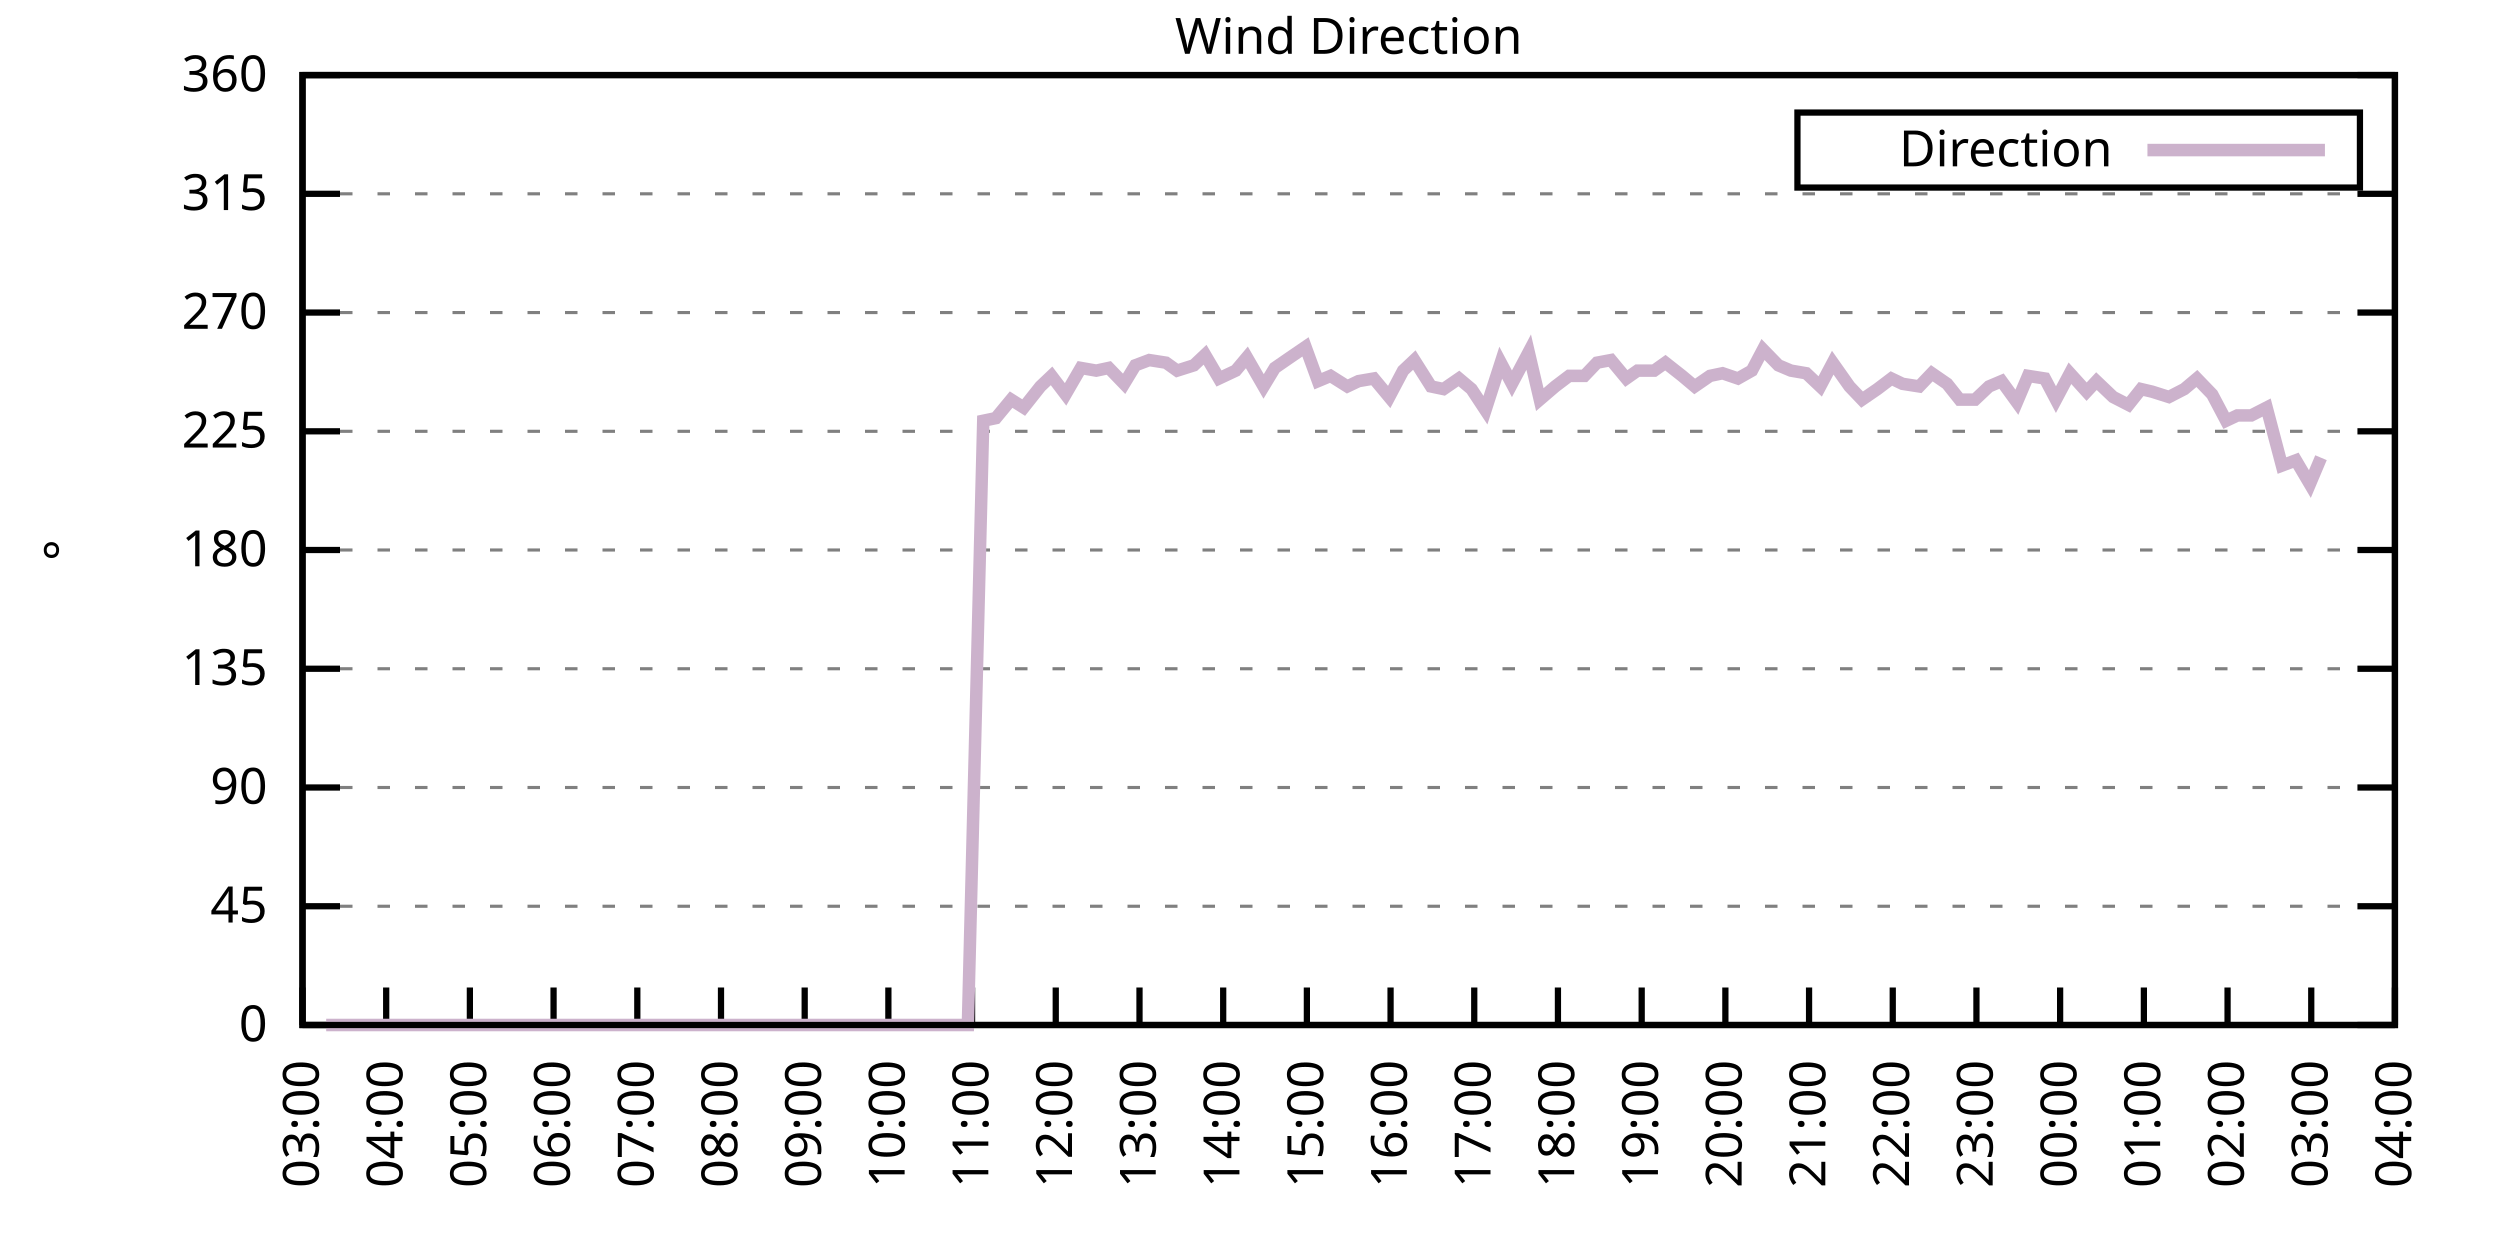
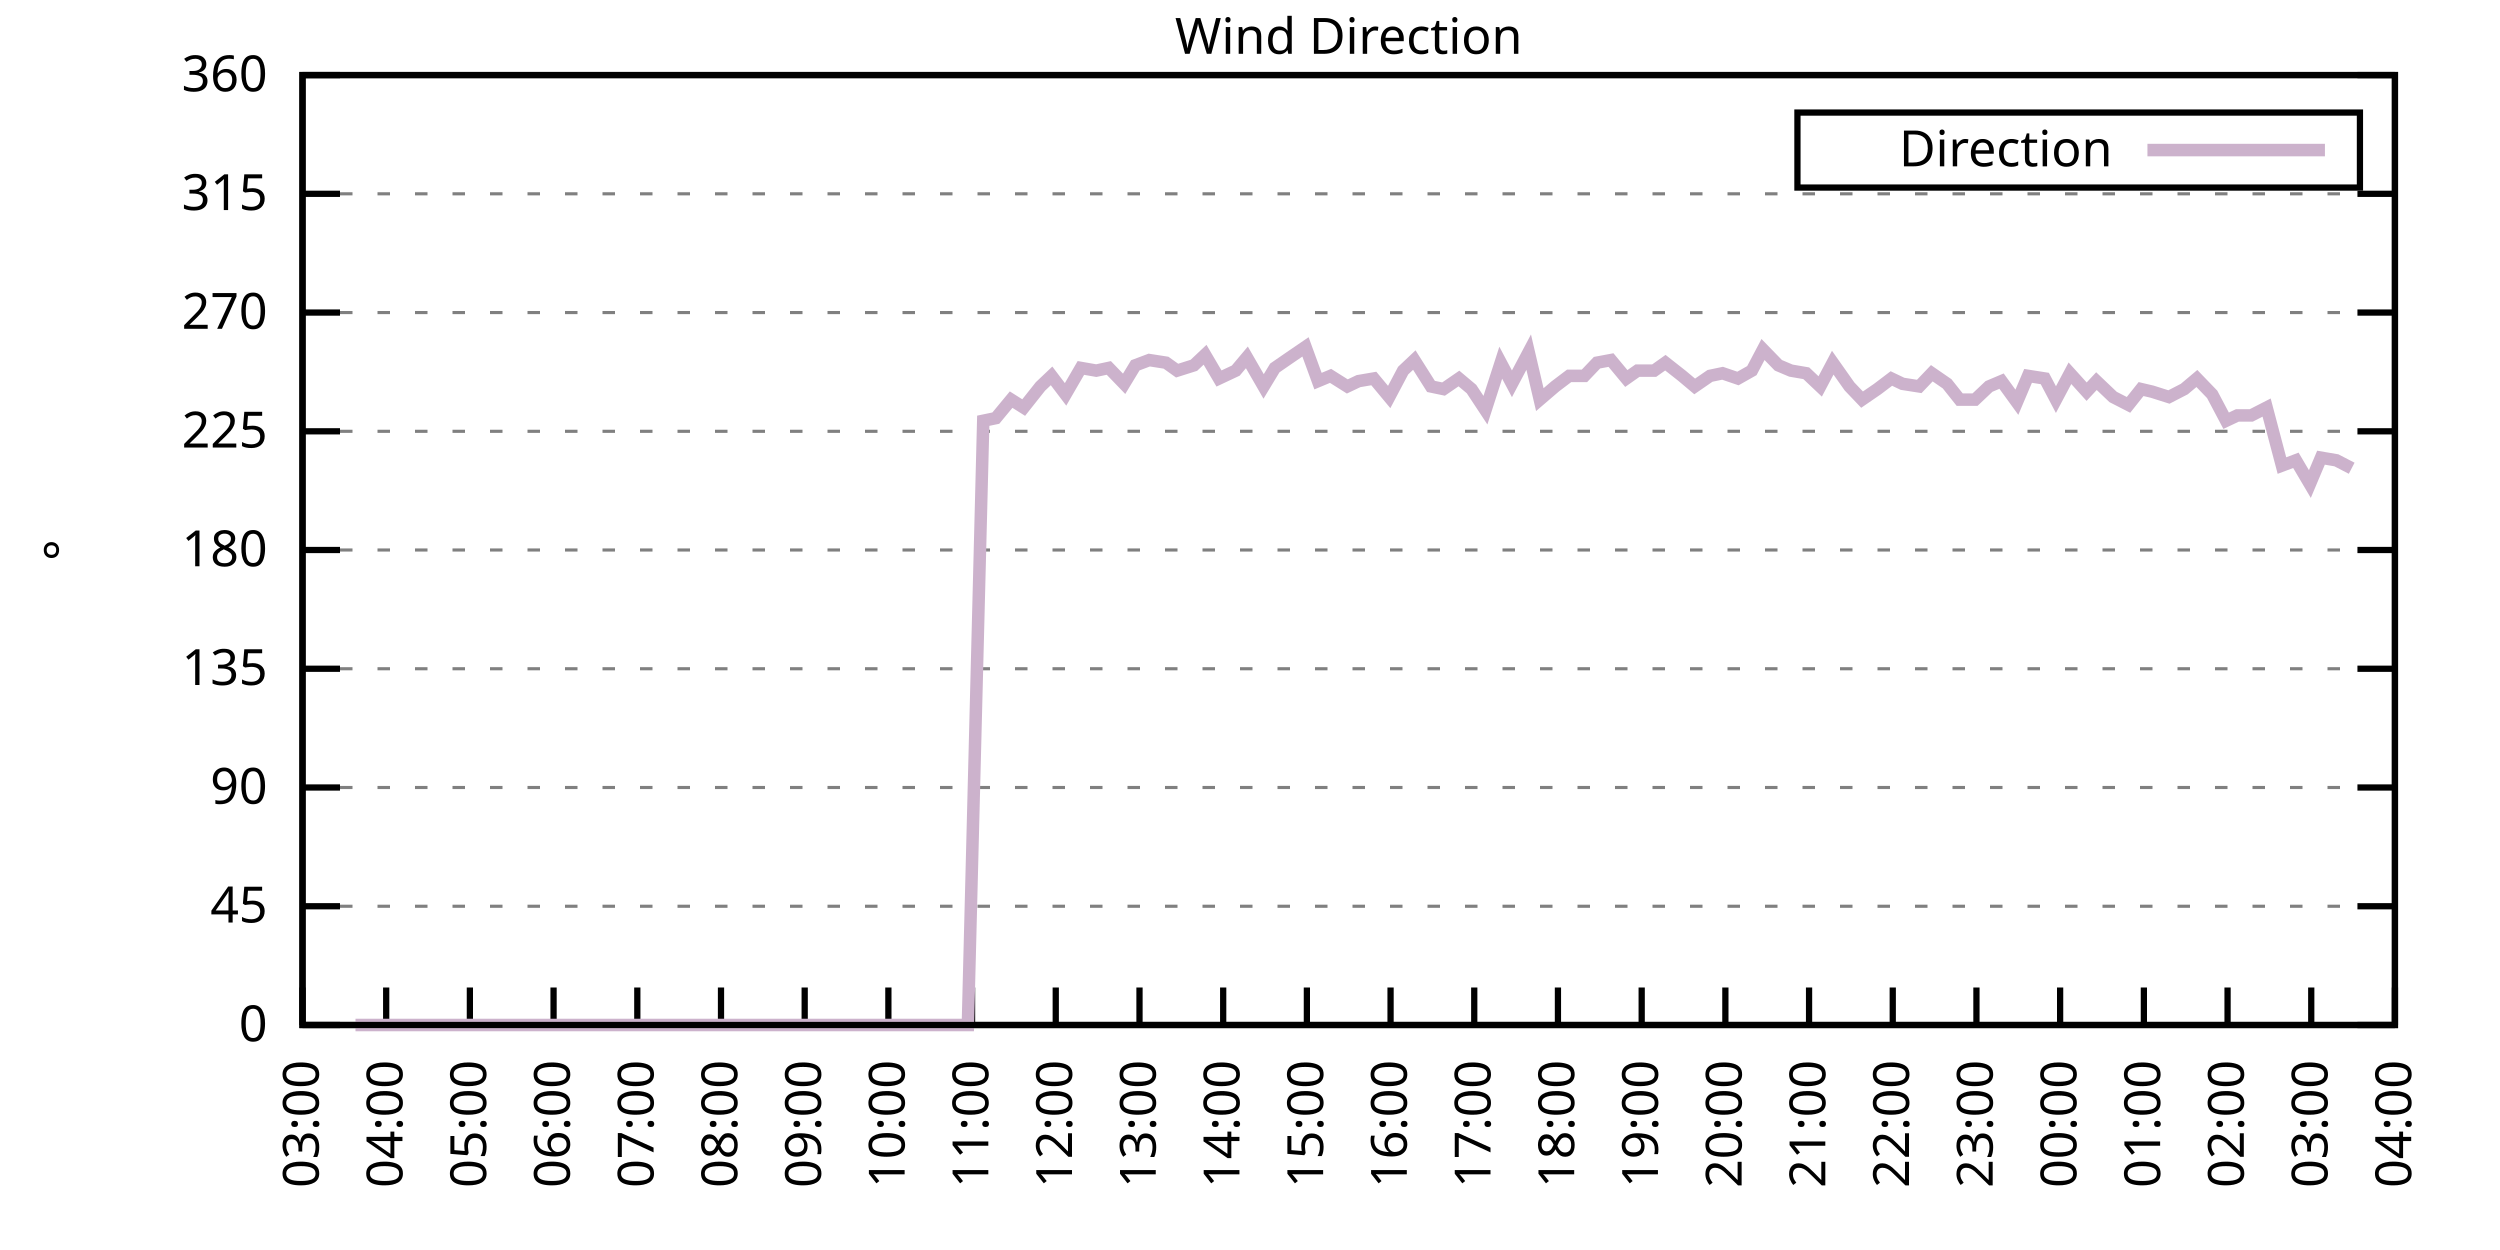
<svg xmlns="http://www.w3.org/2000/svg" xmlns:xlink="http://www.w3.org/1999/xlink" width="400" height="200" viewBox="0 0 400 200">
  <g id="gnuplot_canvas">
    <rect x="0" y="0" width="400" height="200" fill="none" />
    <defs>
      <circle id="gpDot" r="0.5" stroke-width="0.5" stroke="currentColor" />
      <path id="gpPt0" stroke-width="0.333" stroke="currentColor" d="M-1,0 h2 M0,-1 v2" />
      <path id="gpPt1" stroke-width="0.333" stroke="currentColor" d="M-1,-1 L1,1 M1,-1 L-1,1" />
      <path id="gpPt2" stroke-width="0.333" stroke="currentColor" d="M-1,0 L1,0 M0,-1 L0,1 M-1,-1 L1,1 M-1,1 L1,-1" />
      <rect id="gpPt3" stroke-width="0.333" stroke="currentColor" x="-1" y="-1" width="2" height="2" />
      <rect id="gpPt4" stroke-width="0.333" stroke="currentColor" fill="currentColor" x="-1" y="-1" width="2" height="2" />
      <circle id="gpPt5" stroke-width="0.333" stroke="currentColor" cx="0" cy="0" r="1" />
      <use xlink:href="#gpPt5" id="gpPt6" fill="currentColor" stroke="none" />
      <path id="gpPt7" stroke-width="0.333" stroke="currentColor" d="M0,-1.33 L-1.33,0.67 L1.33,0.67 z" />
      <use xlink:href="#gpPt7" id="gpPt8" fill="currentColor" stroke="none" />
      <use xlink:href="#gpPt7" id="gpPt9" stroke="currentColor" transform="rotate(180)" />
      <use xlink:href="#gpPt9" id="gpPt10" fill="currentColor" stroke="none" />
      <use xlink:href="#gpPt3" id="gpPt11" stroke="currentColor" transform="rotate(45)" />
      <use xlink:href="#gpPt11" id="gpPt12" fill="currentColor" stroke="none" />
      <path id="gpPt13" stroke-width="0.333" stroke="currentColor" d="M0,1.330 L1.265,0.411 L0.782,-1.067 L-0.782,-1.076 L-1.265,0.411 z" />
      <use xlink:href="#gpPt13" id="gpPt14" fill="currentColor" stroke="none" />
      <filter id="textbox" filterUnits="objectBoundingBox" x="0" y="0" height="1" width="1">
        <feFlood flood-color="white" flood-opacity="1" result="bgnd" />
        <feComposite in="SourceGraphic" in2="bgnd" operator="atop" />
      </filter>
      <filter id="greybox" filterUnits="objectBoundingBox" x="0" y="0" height="1" width="1">
        <feFlood flood-color="lightgrey" flood-opacity="1" result="grey" />
        <feComposite in="SourceGraphic" in2="grey" operator="atop" />
      </filter>
    </defs>
    <g fill="none" color="white" stroke="currentColor" stroke-width="1.00" stroke-linecap="butt" stroke-linejoin="miter">
</g>
    <g fill="none" color="black" stroke="currentColor" stroke-width="1.00" stroke-linecap="butt" stroke-linejoin="miter">
      <g stroke="none" shape-rendering="crispEdges">
        <polygon fill="rgb(255, 255, 255)" points="48.40,164.00 383.18,164.00 383.18,12.02 48.40,12.02 " />
      </g>
    </g>
    <g fill="none" color="black" stroke="currentColor" stroke-width="1.00" stroke-linecap="butt" stroke-linejoin="miter">
</g>
    <g fill="none" color="black" stroke="black" stroke-width="0.50" stroke-linecap="butt" stroke-linejoin="miter">
</g>
    <g fill="none" color="gray" stroke="currentColor" stroke-width="0.50" stroke-linecap="butt" stroke-linejoin="miter">
      <path stroke="gray" stroke-dasharray="2,4" class="gridline" d="M48.40,164.00 L383.19,164.00  " />
    </g>
    <g fill="none" color="gray" stroke="gray" stroke-width="1.00" stroke-linecap="butt" stroke-linejoin="miter">
</g>
    <g fill="none" color="black" stroke="currentColor" stroke-width="1.00" stroke-linecap="butt" stroke-linejoin="miter">
      <path stroke="black" d="M48.40,164.00 L54.40,164.00 M383.19,164.00 L377.19,164.00  " />
      <g transform="translate(42.80,166.60)" stroke="none" fill="black" font-family="Sans" font-size="8.00" text-anchor="end">
        <text>
          <tspan font-family="Sans"> 0</tspan>
        </text>
      </g>
    </g>
    <g fill="none" color="black" stroke="currentColor" stroke-width="1.00" stroke-linecap="butt" stroke-linejoin="miter">
</g>
    <g fill="none" color="black" stroke="black" stroke-width="0.50" stroke-linecap="butt" stroke-linejoin="miter">
</g>
    <g fill="none" color="gray" stroke="currentColor" stroke-width="0.50" stroke-linecap="butt" stroke-linejoin="miter">
      <path stroke="gray" stroke-dasharray="2,4" class="gridline" d="M48.40,145.00 L383.19,145.00  " />
    </g>
    <g fill="none" color="gray" stroke="gray" stroke-width="1.00" stroke-linecap="butt" stroke-linejoin="miter">
</g>
    <g fill="none" color="black" stroke="currentColor" stroke-width="1.00" stroke-linecap="butt" stroke-linejoin="miter">
      <path stroke="black" d="M48.40,145.00 L54.40,145.00 M383.19,145.00 L377.19,145.00  " />
      <g transform="translate(42.80,147.60)" stroke="none" fill="black" font-family="Sans" font-size="8.00" text-anchor="end">
        <text>
          <tspan font-family="Sans"> 45</tspan>
        </text>
      </g>
    </g>
    <g fill="none" color="black" stroke="currentColor" stroke-width="1.00" stroke-linecap="butt" stroke-linejoin="miter">
</g>
    <g fill="none" color="black" stroke="black" stroke-width="0.50" stroke-linecap="butt" stroke-linejoin="miter">
</g>
    <g fill="none" color="gray" stroke="currentColor" stroke-width="0.50" stroke-linecap="butt" stroke-linejoin="miter">
      <path stroke="gray" stroke-dasharray="2,4" class="gridline" d="M48.40,126.00 L383.19,126.00  " />
    </g>
    <g fill="none" color="gray" stroke="gray" stroke-width="1.00" stroke-linecap="butt" stroke-linejoin="miter">
</g>
    <g fill="none" color="black" stroke="currentColor" stroke-width="1.00" stroke-linecap="butt" stroke-linejoin="miter">
      <path stroke="black" d="M48.40,126.00 L54.40,126.00 M383.19,126.00 L377.19,126.00  " />
      <g transform="translate(42.80,128.60)" stroke="none" fill="black" font-family="Sans" font-size="8.00" text-anchor="end">
        <text>
          <tspan font-family="Sans"> 90</tspan>
        </text>
      </g>
    </g>
    <g fill="none" color="black" stroke="currentColor" stroke-width="1.00" stroke-linecap="butt" stroke-linejoin="miter">
</g>
    <g fill="none" color="black" stroke="black" stroke-width="0.50" stroke-linecap="butt" stroke-linejoin="miter">
</g>
    <g fill="none" color="gray" stroke="currentColor" stroke-width="0.50" stroke-linecap="butt" stroke-linejoin="miter">
      <path stroke="gray" stroke-dasharray="2,4" class="gridline" d="M48.40,107.00 L383.19,107.00  " />
    </g>
    <g fill="none" color="gray" stroke="gray" stroke-width="1.00" stroke-linecap="butt" stroke-linejoin="miter">
</g>
    <g fill="none" color="black" stroke="currentColor" stroke-width="1.00" stroke-linecap="butt" stroke-linejoin="miter">
      <path stroke="black" d="M48.40,107.00 L54.40,107.00 M383.19,107.00 L377.19,107.00  " />
      <g transform="translate(42.80,109.60)" stroke="none" fill="black" font-family="Sans" font-size="8.00" text-anchor="end">
        <text>
          <tspan font-family="Sans"> 135</tspan>
        </text>
      </g>
    </g>
    <g fill="none" color="black" stroke="currentColor" stroke-width="1.00" stroke-linecap="butt" stroke-linejoin="miter">
</g>
    <g fill="none" color="black" stroke="black" stroke-width="0.50" stroke-linecap="butt" stroke-linejoin="miter">
</g>
    <g fill="none" color="gray" stroke="currentColor" stroke-width="0.50" stroke-linecap="butt" stroke-linejoin="miter">
      <path stroke="gray" stroke-dasharray="2,4" class="gridline" d="M48.40,88.00 L383.19,88.00  " />
    </g>
    <g fill="none" color="gray" stroke="gray" stroke-width="1.00" stroke-linecap="butt" stroke-linejoin="miter">
</g>
    <g fill="none" color="black" stroke="currentColor" stroke-width="1.00" stroke-linecap="butt" stroke-linejoin="miter">
      <path stroke="black" d="M48.40,88.00 L54.40,88.00 M383.19,88.00 L377.19,88.00  " />
      <g transform="translate(42.80,90.60)" stroke="none" fill="black" font-family="Sans" font-size="8.00" text-anchor="end">
        <text>
          <tspan font-family="Sans"> 180</tspan>
        </text>
      </g>
    </g>
    <g fill="none" color="black" stroke="currentColor" stroke-width="1.00" stroke-linecap="butt" stroke-linejoin="miter">
</g>
    <g fill="none" color="black" stroke="black" stroke-width="0.50" stroke-linecap="butt" stroke-linejoin="miter">
</g>
    <g fill="none" color="gray" stroke="currentColor" stroke-width="0.50" stroke-linecap="butt" stroke-linejoin="miter">
      <path stroke="gray" stroke-dasharray="2,4" class="gridline" d="M48.40,69.01 L383.19,69.01  " />
    </g>
    <g fill="none" color="gray" stroke="gray" stroke-width="1.00" stroke-linecap="butt" stroke-linejoin="miter">
</g>
    <g fill="none" color="black" stroke="currentColor" stroke-width="1.00" stroke-linecap="butt" stroke-linejoin="miter">
      <path stroke="black" d="M48.40,69.01 L54.40,69.01 M383.19,69.01 L377.19,69.01  " />
      <g transform="translate(42.80,71.61)" stroke="none" fill="black" font-family="Sans" font-size="8.00" text-anchor="end">
        <text>
          <tspan font-family="Sans"> 225</tspan>
        </text>
      </g>
    </g>
    <g fill="none" color="black" stroke="currentColor" stroke-width="1.00" stroke-linecap="butt" stroke-linejoin="miter">
</g>
    <g fill="none" color="black" stroke="black" stroke-width="0.50" stroke-linecap="butt" stroke-linejoin="miter">
</g>
    <g fill="none" color="gray" stroke="currentColor" stroke-width="0.50" stroke-linecap="butt" stroke-linejoin="miter">
      <path stroke="gray" stroke-dasharray="2,4" class="gridline" d="M48.40,50.01 L383.19,50.01  " />
    </g>
    <g fill="none" color="gray" stroke="gray" stroke-width="1.00" stroke-linecap="butt" stroke-linejoin="miter">
</g>
    <g fill="none" color="black" stroke="currentColor" stroke-width="1.00" stroke-linecap="butt" stroke-linejoin="miter">
      <path stroke="black" d="M48.40,50.01 L54.40,50.01 M383.19,50.01 L377.19,50.01  " />
      <g transform="translate(42.80,52.61)" stroke="none" fill="black" font-family="Sans" font-size="8.00" text-anchor="end">
        <text>
          <tspan font-family="Sans"> 270</tspan>
        </text>
      </g>
    </g>
    <g fill="none" color="black" stroke="currentColor" stroke-width="1.00" stroke-linecap="butt" stroke-linejoin="miter">
</g>
    <g fill="none" color="black" stroke="black" stroke-width="0.50" stroke-linecap="butt" stroke-linejoin="miter">
</g>
    <g fill="none" color="gray" stroke="currentColor" stroke-width="0.50" stroke-linecap="butt" stroke-linejoin="miter">
      <path stroke="gray" stroke-dasharray="2,4" class="gridline" d="M48.40,31.01 L383.19,31.01  " />
    </g>
    <g fill="none" color="gray" stroke="gray" stroke-width="1.00" stroke-linecap="butt" stroke-linejoin="miter">
</g>
    <g fill="none" color="black" stroke="currentColor" stroke-width="1.00" stroke-linecap="butt" stroke-linejoin="miter">
      <path stroke="black" d="M48.40,31.01 L54.40,31.01 M383.19,31.01 L377.19,31.01  " />
      <g transform="translate(42.80,33.61)" stroke="none" fill="black" font-family="Sans" font-size="8.00" text-anchor="end">
        <text>
          <tspan font-family="Sans"> 315</tspan>
        </text>
      </g>
    </g>
    <g fill="none" color="black" stroke="currentColor" stroke-width="1.00" stroke-linecap="butt" stroke-linejoin="miter">
</g>
    <g fill="none" color="black" stroke="black" stroke-width="0.50" stroke-linecap="butt" stroke-linejoin="miter">
</g>
    <g fill="none" color="gray" stroke="currentColor" stroke-width="0.50" stroke-linecap="butt" stroke-linejoin="miter">
      <path stroke="gray" stroke-dasharray="2,4" class="gridline" d="M48.40,12.01 L383.19,12.01  " />
    </g>
    <g fill="none" color="gray" stroke="gray" stroke-width="1.00" stroke-linecap="butt" stroke-linejoin="miter">
</g>
    <g fill="none" color="black" stroke="currentColor" stroke-width="1.00" stroke-linecap="butt" stroke-linejoin="miter">
      <path stroke="black" d="M48.40,12.01 L54.40,12.01 M383.19,12.01 L377.19,12.01  " />
      <g transform="translate(42.80,14.61)" stroke="none" fill="black" font-family="Sans" font-size="8.00" text-anchor="end">
        <text>
          <tspan font-family="Sans"> 360</tspan>
        </text>
      </g>
    </g>
    <g fill="none" color="black" stroke="currentColor" stroke-width="1.00" stroke-linecap="butt" stroke-linejoin="miter">
      <path stroke="black" d="M48.40,164.00 L48.40,158.00  " />
      <g transform="translate(51.00,169.60) rotate(270.00)" stroke="none" fill="black" font-family="Sans" font-size="8.00" text-anchor="end">
        <text>
          <tspan font-family="Sans">03:00</tspan>
        </text>
      </g>
    </g>
    <g fill="none" color="black" stroke="currentColor" stroke-width="1.00" stroke-linecap="butt" stroke-linejoin="miter">
      <path stroke="black" d="M61.79,164.00 L61.79,158.00  " />
      <g transform="translate(64.39,169.60) rotate(270.00)" stroke="none" fill="black" font-family="Sans" font-size="8.00" text-anchor="end">
        <text>
          <tspan font-family="Sans">04:00</tspan>
        </text>
      </g>
    </g>
    <g fill="none" color="black" stroke="currentColor" stroke-width="1.00" stroke-linecap="butt" stroke-linejoin="miter">
      <path stroke="black" d="M75.18,164.00 L75.18,158.00  " />
      <g transform="translate(77.78,169.60) rotate(270.00)" stroke="none" fill="black" font-family="Sans" font-size="8.00" text-anchor="end">
        <text>
          <tspan font-family="Sans">05:00</tspan>
        </text>
      </g>
    </g>
    <g fill="none" color="black" stroke="currentColor" stroke-width="1.00" stroke-linecap="butt" stroke-linejoin="miter">
      <path stroke="black" d="M88.57,164.00 L88.57,158.00  " />
      <g transform="translate(91.17,169.60) rotate(270.00)" stroke="none" fill="black" font-family="Sans" font-size="8.00" text-anchor="end">
        <text>
          <tspan font-family="Sans">06:00</tspan>
        </text>
      </g>
    </g>
    <g fill="none" color="black" stroke="currentColor" stroke-width="1.00" stroke-linecap="butt" stroke-linejoin="miter">
      <path stroke="black" d="M101.97,164.00 L101.97,158.00  " />
      <g transform="translate(104.57,169.60) rotate(270.00)" stroke="none" fill="black" font-family="Sans" font-size="8.00" text-anchor="end">
        <text>
          <tspan font-family="Sans">07:00</tspan>
        </text>
      </g>
    </g>
    <g fill="none" color="black" stroke="currentColor" stroke-width="1.00" stroke-linecap="butt" stroke-linejoin="miter">
      <path stroke="black" d="M115.36,164.00 L115.36,158.00  " />
      <g transform="translate(117.96,169.60) rotate(270.00)" stroke="none" fill="black" font-family="Sans" font-size="8.00" text-anchor="end">
        <text>
          <tspan font-family="Sans">08:00</tspan>
        </text>
      </g>
    </g>
    <g fill="none" color="black" stroke="currentColor" stroke-width="1.00" stroke-linecap="butt" stroke-linejoin="miter">
      <path stroke="black" d="M128.75,164.00 L128.75,158.00  " />
      <g transform="translate(131.35,169.60) rotate(270.00)" stroke="none" fill="black" font-family="Sans" font-size="8.00" text-anchor="end">
        <text>
          <tspan font-family="Sans">09:00</tspan>
        </text>
      </g>
    </g>
    <g fill="none" color="black" stroke="currentColor" stroke-width="1.00" stroke-linecap="butt" stroke-linejoin="miter">
      <path stroke="black" d="M142.14,164.00 L142.14,158.00  " />
      <g transform="translate(144.74,169.60) rotate(270.00)" stroke="none" fill="black" font-family="Sans" font-size="8.00" text-anchor="end">
        <text>
          <tspan font-family="Sans">10:00</tspan>
        </text>
      </g>
    </g>
    <g fill="none" color="black" stroke="currentColor" stroke-width="1.00" stroke-linecap="butt" stroke-linejoin="miter">
      <path stroke="black" d="M155.53,164.00 L155.53,158.00  " />
      <g transform="translate(158.13,169.60) rotate(270.00)" stroke="none" fill="black" font-family="Sans" font-size="8.00" text-anchor="end">
        <text>
          <tspan font-family="Sans">11:00</tspan>
        </text>
      </g>
    </g>
    <g fill="none" color="black" stroke="currentColor" stroke-width="1.00" stroke-linecap="butt" stroke-linejoin="miter">
      <path stroke="black" d="M168.92,164.00 L168.92,158.00  " />
      <g transform="translate(171.52,169.60) rotate(270.00)" stroke="none" fill="black" font-family="Sans" font-size="8.00" text-anchor="end">
        <text>
          <tspan font-family="Sans">12:00</tspan>
        </text>
      </g>
    </g>
    <g fill="none" color="black" stroke="currentColor" stroke-width="1.00" stroke-linecap="butt" stroke-linejoin="miter">
      <path stroke="black" d="M182.32,164.00 L182.32,158.00  " />
      <g transform="translate(184.92,169.60) rotate(270.00)" stroke="none" fill="black" font-family="Sans" font-size="8.00" text-anchor="end">
        <text>
          <tspan font-family="Sans">13:00</tspan>
        </text>
      </g>
    </g>
    <g fill="none" color="black" stroke="currentColor" stroke-width="1.00" stroke-linecap="butt" stroke-linejoin="miter">
      <path stroke="black" d="M195.71,164.00 L195.71,158.00  " />
      <g transform="translate(198.31,169.60) rotate(270.00)" stroke="none" fill="black" font-family="Sans" font-size="8.00" text-anchor="end">
        <text>
          <tspan font-family="Sans">14:00</tspan>
        </text>
      </g>
    </g>
    <g fill="none" color="black" stroke="currentColor" stroke-width="1.00" stroke-linecap="butt" stroke-linejoin="miter">
      <path stroke="black" d="M209.10,164.00 L209.10,158.00  " />
      <g transform="translate(211.70,169.60) rotate(270.00)" stroke="none" fill="black" font-family="Sans" font-size="8.00" text-anchor="end">
        <text>
          <tspan font-family="Sans">15:00</tspan>
        </text>
      </g>
    </g>
    <g fill="none" color="black" stroke="currentColor" stroke-width="1.00" stroke-linecap="butt" stroke-linejoin="miter">
      <path stroke="black" d="M222.49,164.00 L222.49,158.00  " />
      <g transform="translate(225.09,169.60) rotate(270.00)" stroke="none" fill="black" font-family="Sans" font-size="8.00" text-anchor="end">
        <text>
          <tspan font-family="Sans">16:00</tspan>
        </text>
      </g>
    </g>
    <g fill="none" color="black" stroke="currentColor" stroke-width="1.00" stroke-linecap="butt" stroke-linejoin="miter">
      <path stroke="black" d="M235.88,164.00 L235.88,158.00  " />
      <g transform="translate(238.48,169.60) rotate(270.00)" stroke="none" fill="black" font-family="Sans" font-size="8.00" text-anchor="end">
        <text>
          <tspan font-family="Sans">17:00</tspan>
        </text>
      </g>
    </g>
    <g fill="none" color="black" stroke="currentColor" stroke-width="1.00" stroke-linecap="butt" stroke-linejoin="miter">
      <path stroke="black" d="M249.27,164.00 L249.27,158.00  " />
      <g transform="translate(251.87,169.60) rotate(270.00)" stroke="none" fill="black" font-family="Sans" font-size="8.00" text-anchor="end">
        <text>
          <tspan font-family="Sans">18:00</tspan>
        </text>
      </g>
    </g>
    <g fill="none" color="black" stroke="currentColor" stroke-width="1.00" stroke-linecap="butt" stroke-linejoin="miter">
      <path stroke="black" d="M262.67,164.00 L262.67,158.00  " />
      <g transform="translate(265.27,169.60) rotate(270.00)" stroke="none" fill="black" font-family="Sans" font-size="8.00" text-anchor="end">
        <text>
          <tspan font-family="Sans">19:00</tspan>
        </text>
      </g>
    </g>
    <g fill="none" color="black" stroke="currentColor" stroke-width="1.00" stroke-linecap="butt" stroke-linejoin="miter">
      <path stroke="black" d="M276.06,164.00 L276.06,158.00  " />
      <g transform="translate(278.66,169.60) rotate(270.00)" stroke="none" fill="black" font-family="Sans" font-size="8.00" text-anchor="end">
        <text>
          <tspan font-family="Sans">20:00</tspan>
        </text>
      </g>
    </g>
    <g fill="none" color="black" stroke="currentColor" stroke-width="1.00" stroke-linecap="butt" stroke-linejoin="miter">
      <path stroke="black" d="M289.45,164.00 L289.45,158.00  " />
      <g transform="translate(292.05,169.60) rotate(270.00)" stroke="none" fill="black" font-family="Sans" font-size="8.00" text-anchor="end">
        <text>
          <tspan font-family="Sans">21:00</tspan>
        </text>
      </g>
    </g>
    <g fill="none" color="black" stroke="currentColor" stroke-width="1.00" stroke-linecap="butt" stroke-linejoin="miter">
      <path stroke="black" d="M302.84,164.00 L302.84,158.00  " />
      <g transform="translate(305.44,169.60) rotate(270.00)" stroke="none" fill="black" font-family="Sans" font-size="8.00" text-anchor="end">
        <text>
          <tspan font-family="Sans">22:00</tspan>
        </text>
      </g>
    </g>
    <g fill="none" color="black" stroke="currentColor" stroke-width="1.00" stroke-linecap="butt" stroke-linejoin="miter">
      <path stroke="black" d="M316.23,164.00 L316.23,158.00  " />
      <g transform="translate(318.83,169.60) rotate(270.00)" stroke="none" fill="black" font-family="Sans" font-size="8.00" text-anchor="end">
        <text>
          <tspan font-family="Sans">23:00</tspan>
        </text>
      </g>
    </g>
    <g fill="none" color="black" stroke="currentColor" stroke-width="1.00" stroke-linecap="butt" stroke-linejoin="miter">
      <path stroke="black" d="M329.62,164.00 L329.62,158.00  " />
      <g transform="translate(332.22,169.60) rotate(270.00)" stroke="none" fill="black" font-family="Sans" font-size="8.00" text-anchor="end">
        <text>
          <tspan font-family="Sans">00:00</tspan>
        </text>
      </g>
    </g>
    <g fill="none" color="black" stroke="currentColor" stroke-width="1.00" stroke-linecap="butt" stroke-linejoin="miter">
      <path stroke="black" d="M343.02,164.00 L343.02,158.00  " />
      <g transform="translate(345.62,169.60) rotate(270.00)" stroke="none" fill="black" font-family="Sans" font-size="8.00" text-anchor="end">
        <text>
          <tspan font-family="Sans">01:00</tspan>
        </text>
      </g>
    </g>
    <g fill="none" color="black" stroke="currentColor" stroke-width="1.00" stroke-linecap="butt" stroke-linejoin="miter">
      <path stroke="black" d="M356.41,164.00 L356.41,158.00  " />
      <g transform="translate(359.01,169.60) rotate(270.00)" stroke="none" fill="black" font-family="Sans" font-size="8.00" text-anchor="end">
        <text>
          <tspan font-family="Sans">02:00</tspan>
        </text>
      </g>
    </g>
    <g fill="none" color="black" stroke="currentColor" stroke-width="1.00" stroke-linecap="butt" stroke-linejoin="miter">
      <path stroke="black" d="M369.80,164.00 L369.80,158.00  " />
      <g transform="translate(372.40,169.60) rotate(270.00)" stroke="none" fill="black" font-family="Sans" font-size="8.00" text-anchor="end">
        <text>
          <tspan font-family="Sans">03:00</tspan>
        </text>
      </g>
    </g>
    <g fill="none" color="black" stroke="currentColor" stroke-width="1.00" stroke-linecap="butt" stroke-linejoin="miter">
      <path stroke="black" d="M383.19,164.00 L383.19,158.00  " />
      <g transform="translate(385.79,169.60) rotate(270.00)" stroke="none" fill="black" font-family="Sans" font-size="8.00" text-anchor="end">
        <text>
          <tspan font-family="Sans">04:00</tspan>
        </text>
      </g>
    </g>
    <g fill="none" color="black" stroke="currentColor" stroke-width="1.00" stroke-linecap="butt" stroke-linejoin="miter">
</g>
    <g fill="none" color="black" stroke="currentColor" stroke-width="1.00" stroke-linecap="butt" stroke-linejoin="miter">
      <path stroke="black" d="M48.40,12.01 L48.40,164.00 L383.19,164.00 L383.19,12.01 L48.40,12.01 Z  " />
    </g>
    <g fill="none" color="black" stroke="currentColor" stroke-width="1.00" stroke-linecap="butt" stroke-linejoin="miter">
</g>
    <g fill="none" color="black" stroke="currentColor" stroke-width="1.00" stroke-linecap="butt" stroke-linejoin="miter">
      <path stroke="black" d="M287.59,30.01 L287.59,18.01 L377.59,18.01 L377.59,30.01 L287.59,30.01 Z  " />
    </g>
    <g id="Wind_direction_plot_1">
      <g fill="none" color="white" stroke="black" stroke-width="2.00" stroke-linecap="butt" stroke-linejoin="miter">
</g>
      <g fill="none" color="black" stroke="currentColor" stroke-width="2.00" stroke-linecap="butt" stroke-linejoin="miter">
        <g transform="translate(337.99,26.61)" stroke="none" fill="black" font-family="Sans" font-size="8.00" text-anchor="end">
          <text>
            <tspan font-family="Sans">Direction</tspan>
          </text>
        </g>
      </g>
      <g fill="none" color="black" stroke="currentColor" stroke-width="2.00" stroke-linecap="butt" stroke-linejoin="miter">
-         <path stroke="rgb(204, 178, 204)" d="M343.59,24.01 L371.99,24.01 M52.19,164.00 L54.43,164.00 L56.88,164.00 L59.11,164.00 L61.57,164.00 L63.58,164.00   L66.03,164.00 L68.26,164.00 L70.50,164.00 L72.28,164.00 L74.51,164.00 L76.97,164.00 L79.42,164.00 L81.21,164.00   L83.66,164.00 L85.90,164.00 L88.13,164.00 L90.58,164.00 L92.59,164.00 L94.82,164.00 L97.06,164.00 L99.29,164.00   L101.74,164.00 L103.98,164.00 L106.21,164.00 L108.44,164.00 L110.67,164.00 L112.46,164.00 L114.91,164.00 L117.37,164.00   L119.60,164.00 L121.38,164.00 L123.84,164.00 L126.29,164.00 L128.08,164.00 L130.76,164.00 L132.77,164.00 L135.22,164.00   L137.01,164.00 L139.24,164.00 L141.69,164.00 L143.70,164.00 L146.16,164.00 L148.39,164.00 L150.62,164.00 L153.08,164.00   L154.86,164.00 L157.32,67.32 L159.33,66.90 L161.78,63.94 L163.79,65.21 L166.47,61.83 L168.25,60.14 L170.49,63.10   L172.94,58.87 L175.40,59.30 L177.41,58.87 L179.86,61.41 L181.65,58.45 L183.88,57.61 L186.56,58.03 L188.34,59.30   L191.02,58.45 L192.81,56.76 L195.04,60.56 L197.72,59.30 L199.50,57.18 L202.18,61.83 L203.97,58.87 L206.42,57.18   L208.88,55.50 L210.88,60.98 L212.89,60.14 L215.57,61.83 L217.36,60.98 L219.81,60.56 L222.27,63.52 L224.50,59.30   L226.29,57.61 L228.96,61.83 L230.97,62.25 L233.43,60.56 L235.44,62.25 L237.67,65.63 L240.12,58.03 L241.91,61.41   L244.59,56.34 L246.37,63.94 L248.83,61.83 L251.06,60.14 L253.51,60.14 L255.52,58.03 L257.76,57.61 L260.21,60.56   L262.00,59.30 L264.67,59.30 L266.46,58.03 L269.14,60.14 L271.15,61.83 L273.60,60.14 L275.61,59.72 L278.07,60.56   L280.30,59.30 L282.08,55.92 L284.54,58.45 L286.55,59.30 L289.00,59.72 L291.23,61.83 L293.24,58.03 L295.92,61.83   L297.93,63.94 L300.39,62.25 L302.62,60.56 L304.40,61.41 L307.08,61.83 L309.09,59.72 L311.54,61.41 L313.55,63.94   L316.01,63.94 L318.24,61.83 L320.25,60.98 L322.70,64.36 L324.49,60.14 L327.17,60.56 L328.95,63.94 L331.19,59.72   L333.86,62.67 L335.43,60.98 L338.10,63.52 L340.56,64.78 L342.57,62.25 L344.35,62.67 L347.03,63.52 L349.49,62.25   L351.50,60.56 L353.95,63.10 L356.18,67.32 L357.97,66.47 L360.20,66.47 L362.66,65.21 L365.11,74.49 L367.34,73.65   L369.58,77.45 L371.36,73.23  " />
+         <path stroke="rgb(204, 178, 204)" d="M343.59,24.01 L371.99,24.01 M56.88,164.00 L59.11,164.00 L61.57,164.00 L63.58,164.00 L66.03,164.00 L68.26,164.00   L70.50,164.00 L72.28,164.00 L74.51,164.00 L76.97,164.00 L79.42,164.00 L81.21,164.00 L83.66,164.00 L85.90,164.00   L88.13,164.00 L90.58,164.00 L92.59,164.00 L94.82,164.00 L97.06,164.00 L99.29,164.00 L101.74,164.00 L103.98,164.00   L106.21,164.00 L108.44,164.00 L110.67,164.00 L112.46,164.00 L114.91,164.00 L117.37,164.00 L119.60,164.00 L121.38,164.00   L123.84,164.00 L126.29,164.00 L128.08,164.00 L130.76,164.00 L132.77,164.00 L135.22,164.00 L137.01,164.00 L139.24,164.00   L141.69,164.00 L143.70,164.00 L146.16,164.00 L148.39,164.00 L150.62,164.00 L153.08,164.00 L154.86,164.00 L157.32,67.32   L159.33,66.90 L161.78,63.94 L163.79,65.21 L166.47,61.83 L168.25,60.14 L170.49,63.10 L172.94,58.87 L175.40,59.30   L177.41,58.87 L179.86,61.41 L181.65,58.45 L183.88,57.61 L186.56,58.03 L188.34,59.30 L191.02,58.45 L192.81,56.76   L195.04,60.56 L197.72,59.30 L199.50,57.18 L202.18,61.83 L203.97,58.87 L206.42,57.18 L208.88,55.50 L210.88,60.98   L212.89,60.14 L215.57,61.83 L217.36,60.98 L219.81,60.56 L222.27,63.52 L224.50,59.30 L226.29,57.61 L228.96,61.83   L230.97,62.25 L233.43,60.56 L235.44,62.25 L237.67,65.63 L240.12,58.03 L241.91,61.41 L244.59,56.34 L246.37,63.94   L248.83,61.83 L251.06,60.14 L253.51,60.14 L255.52,58.03 L257.76,57.61 L260.21,60.56 L262.00,59.30 L264.67,59.30   L266.46,58.03 L269.14,60.14 L271.15,61.83 L273.60,60.14 L275.61,59.72 L278.07,60.56 L280.30,59.30 L282.08,55.92   L284.54,58.45 L286.55,59.30 L289.00,59.72 L291.23,61.83 L293.24,58.03 L295.92,61.83 L297.93,63.94 L300.39,62.25   L302.62,60.56 L304.40,61.41 L307.08,61.83 L309.09,59.72 L311.54,61.41 L313.55,63.94 L316.01,63.94 L318.24,61.83   L320.25,60.98 L322.70,64.36 L324.49,60.14 L327.17,60.56 L328.95,63.94 L331.19,59.72 L333.86,62.67 L335.43,60.98   L338.10,63.52 L340.56,64.78 L342.57,62.25 L344.35,62.67 L347.03,63.52 L349.49,62.25 L351.50,60.56 L353.95,63.10   L356.18,67.32 L357.97,66.47 L360.20,66.47 L362.66,65.21 L365.11,74.49 L367.34,73.65 L369.58,77.45 L371.36,73.23   L373.82,73.65 L376.27,74.92  " />
      </g>
    </g>
    <g fill="none" color="black" stroke="currentColor" stroke-width="2.00" stroke-linecap="butt" stroke-linejoin="miter">
</g>
    <g fill="none" color="black" stroke="black" stroke-width="1.00" stroke-linecap="butt" stroke-linejoin="miter">
</g>
    <g fill="none" color="black" stroke="currentColor" stroke-width="1.00" stroke-linecap="butt" stroke-linejoin="miter">
      <path stroke="black" d="M48.40,12.01 L48.40,164.00 L383.19,164.00 L383.19,12.01 L48.40,12.01 Z  " />
      <g transform="translate(12.80,88.01) rotate(270.00)" stroke="none" fill="black" font-family="Sans" font-size="8.00" text-anchor="middle">
        <text>
          <tspan font-family="Sans">°</tspan>
        </text>
      </g>
    </g>
    <g fill="none" color="black" stroke="currentColor" stroke-width="1.00" stroke-linecap="butt" stroke-linejoin="miter">
</g>
    <g fill="none" color="black" stroke="currentColor" stroke-width="1.00" stroke-linecap="butt" stroke-linejoin="miter">
      <g transform="translate(215.79,8.61)" stroke="none" fill="black" font-family="Sans" font-size="8.00" text-anchor="middle">
        <text>
          <tspan font-family="Sans">Wind Direction</tspan>
        </text>
      </g>
    </g>
    <g fill="none" color="black" stroke="currentColor" stroke-width="1.00" stroke-linecap="butt" stroke-linejoin="miter">
</g>
  </g>
</svg>
